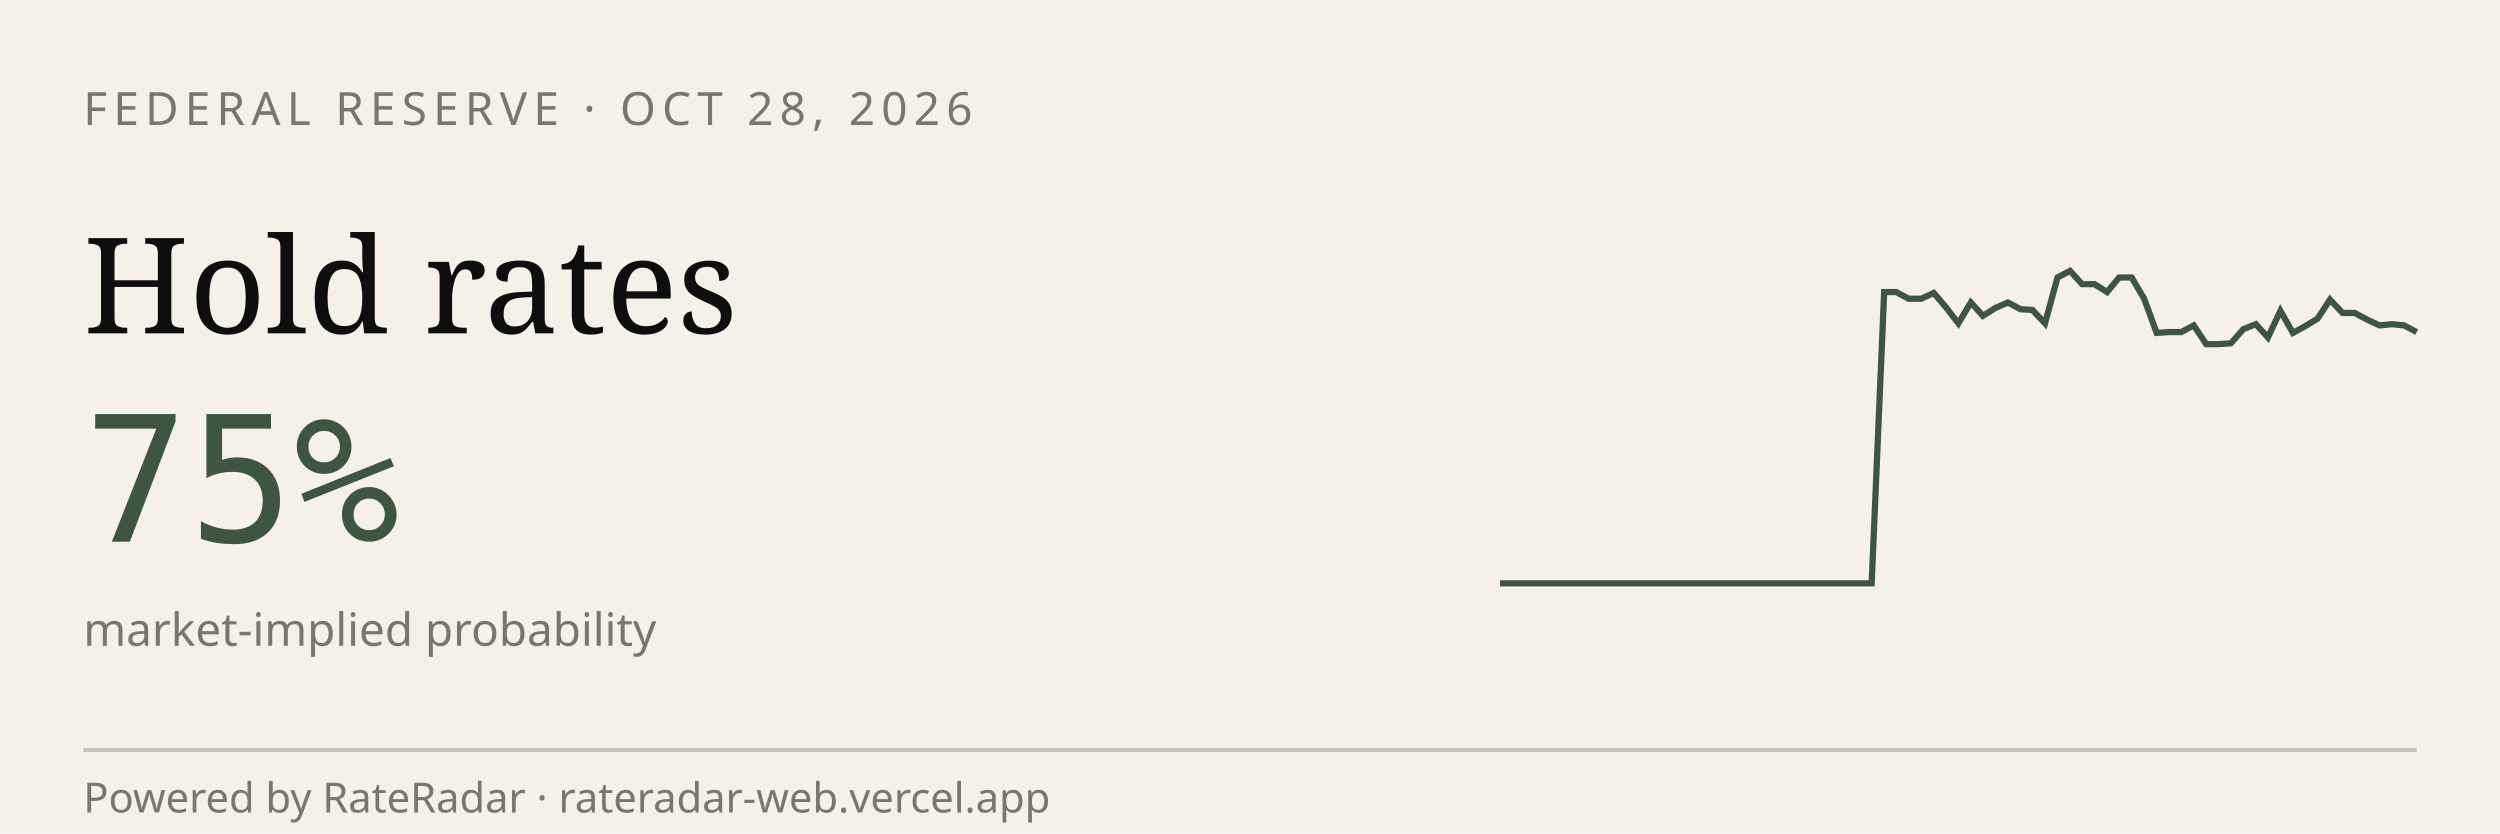
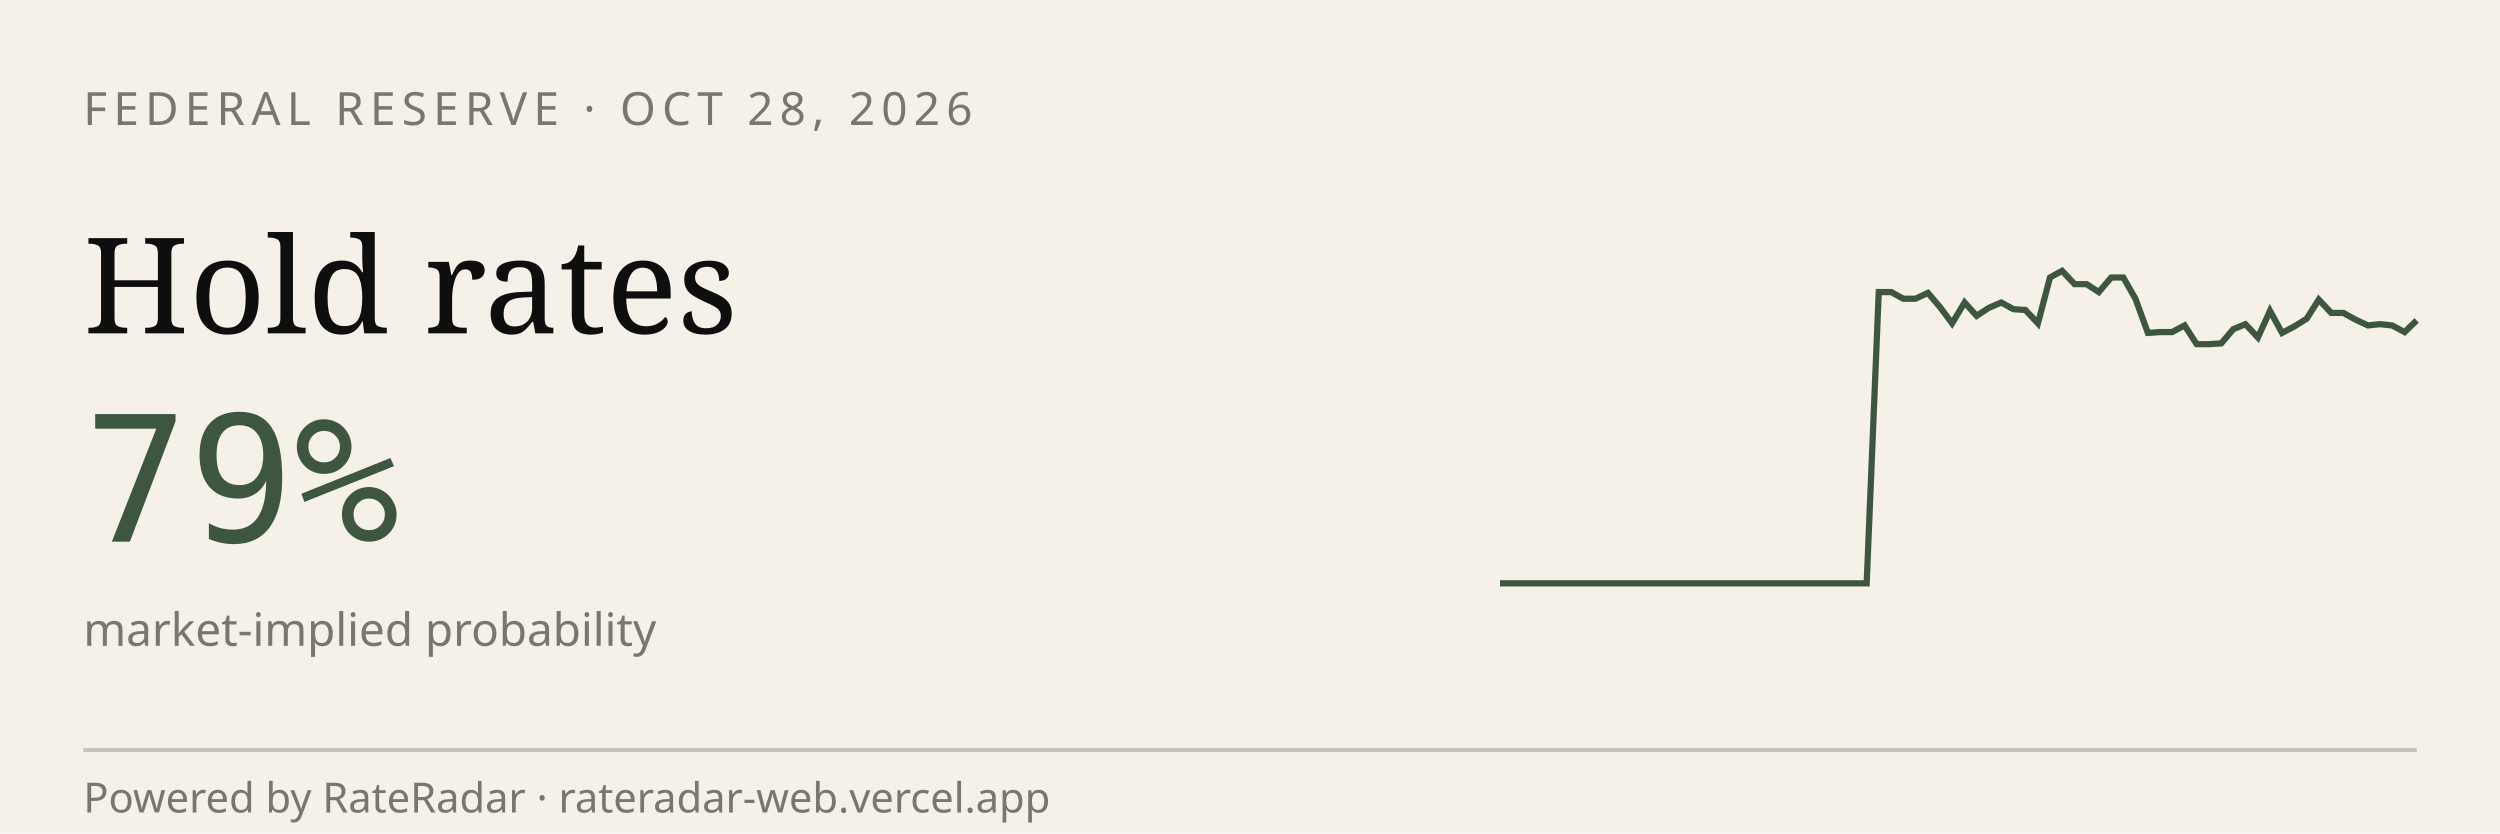
<svg xmlns="http://www.w3.org/2000/svg" viewBox="0 0 600 200" width="600" height="200" role="img" aria-label="RateRadar live odds for FED 2026-10-28">
  <rect width="600" height="200" fill="#F5F1E8" />
  <text x="20" y="30" font-family="sans-serif" font-size="11" letter-spacing="1.5" fill="#7A7570">FEDERAL RESERVE · OCT 28, 2026</text>
  <text x="20" y="80" font-family="Georgia, serif" font-size="32" fill="#0E0E0E">Hold rates</text>
-   <text x="20" y="130" font-family="monospace" font-size="42" fill="#3E5640">75%</text>
+   <text x="20" y="130" font-family="monospace" font-size="42" fill="#3E5640">79%</text>
  <text x="20" y="155" font-family="sans-serif" font-size="11" fill="#7A7570">market-implied probability</text>
-   <path d="M 360.0,140.0 L 363.0,140.0 L 365.9,140.0 L 368.9,140.0 L 371.9,140.0 L 374.9,140.0 L 377.8,140.0 L 380.8,140.0 L 383.8,140.0 L 386.8,140.0 L 389.7,140.0 L 392.7,140.0 L 395.7,140.0 L 398.6,140.0 L 401.6,140.0 L 404.6,140.0 L 407.6,140.0 L 410.5,140.0 L 413.5,140.0 L 416.5,140.0 L 419.5,140.0 L 422.4,140.0 L 425.4,140.0 L 428.4,140.0 L 431.4,140.0 L 434.3,140.0 L 437.3,140.0 L 440.3,140.0 L 443.2,140.0 L 446.2,140.0 L 449.2,140.0 L 452.2,70.1 L 455.1,70.1 L 458.1,71.7 L 461.1,71.7 L 464.1,70.3 L 467.0,73.7 L 470.0,77.6 L 473.0,72.6 L 475.9,75.8 L 478.9,73.9 L 481.9,72.6 L 484.9,74.2 L 487.8,74.4 L 490.8,77.6 L 493.8,66.6 L 496.8,65.0 L 499.7,68.2 L 502.7,68.2 L 505.7,70.1 L 508.6,66.6 L 511.6,66.6 L 514.6,71.7 L 517.6,79.9 L 520.5,79.7 L 523.5,79.7 L 526.5,78.1 L 529.5,82.6 L 532.4,82.6 L 535.4,82.4 L 538.4,79.0 L 541.4,77.8 L 544.3,81.0 L 547.3,74.6 L 550.3,79.9 L 553.2,78.3 L 556.2,76.5 L 559.2,71.9 L 562.2,75.1 L 565.1,75.1 L 568.1,76.7 L 571.1,78.1 L 574.1,77.8 L 577.0,78.1 L 580.0,79.7" stroke="#3E5640" stroke-width="1.5" fill="none" />
+   <path d="M 360.0,140.0 L 362.9,140.0 L 365.9,140.0 L 368.8,140.0 L 371.7,140.0 L 374.7,140.0 L 377.6,140.0 L 380.5,140.0 L 383.5,140.0 L 386.4,140.0 L 389.3,140.0 L 392.3,140.0 L 395.2,140.0 L 398.1,140.0 L 401.1,140.0 L 404.0,140.0 L 406.9,140.0 L 409.9,140.0 L 412.8,140.0 L 415.7,140.0 L 418.7,140.0 L 421.6,140.0 L 424.5,140.0 L 427.5,140.0 L 430.4,140.0 L 433.3,140.0 L 436.3,140.0 L 439.2,140.0 L 442.1,140.0 L 445.1,140.0 L 448.0,140.0 L 450.9,70.1 L 453.9,70.1 L 456.8,71.7 L 459.7,71.7 L 462.7,70.3 L 465.6,73.7 L 468.5,77.6 L 471.5,72.6 L 474.4,75.8 L 477.3,73.9 L 480.3,72.6 L 483.2,74.2 L 486.1,74.4 L 489.1,77.6 L 492.0,66.6 L 494.9,65.0 L 497.9,68.2 L 500.8,68.2 L 503.7,70.1 L 506.7,66.6 L 509.6,66.6 L 512.5,71.7 L 515.5,79.9 L 518.4,79.7 L 521.3,79.7 L 524.3,78.1 L 527.2,82.6 L 530.1,82.6 L 533.1,82.4 L 536.0,79.0 L 538.9,77.8 L 541.9,81.0 L 544.8,74.6 L 547.7,79.9 L 550.7,78.3 L 553.6,76.5 L 556.5,71.9 L 559.5,75.1 L 562.4,75.1 L 565.3,76.7 L 568.3,78.1 L 571.2,77.8 L 574.1,78.1 L 577.1,79.7 L 580.0,76.9" stroke="#3E5640" stroke-width="1.5" fill="none" />
  <line x1="20" y1="180" x2="580" y2="180" stroke="#0E0E0E33" />
  <text x="20" y="195" font-family="sans-serif" font-size="10" fill="#7A7570">Powered by RateRadar · rateradar-web.vercel.app</text>
</svg>
